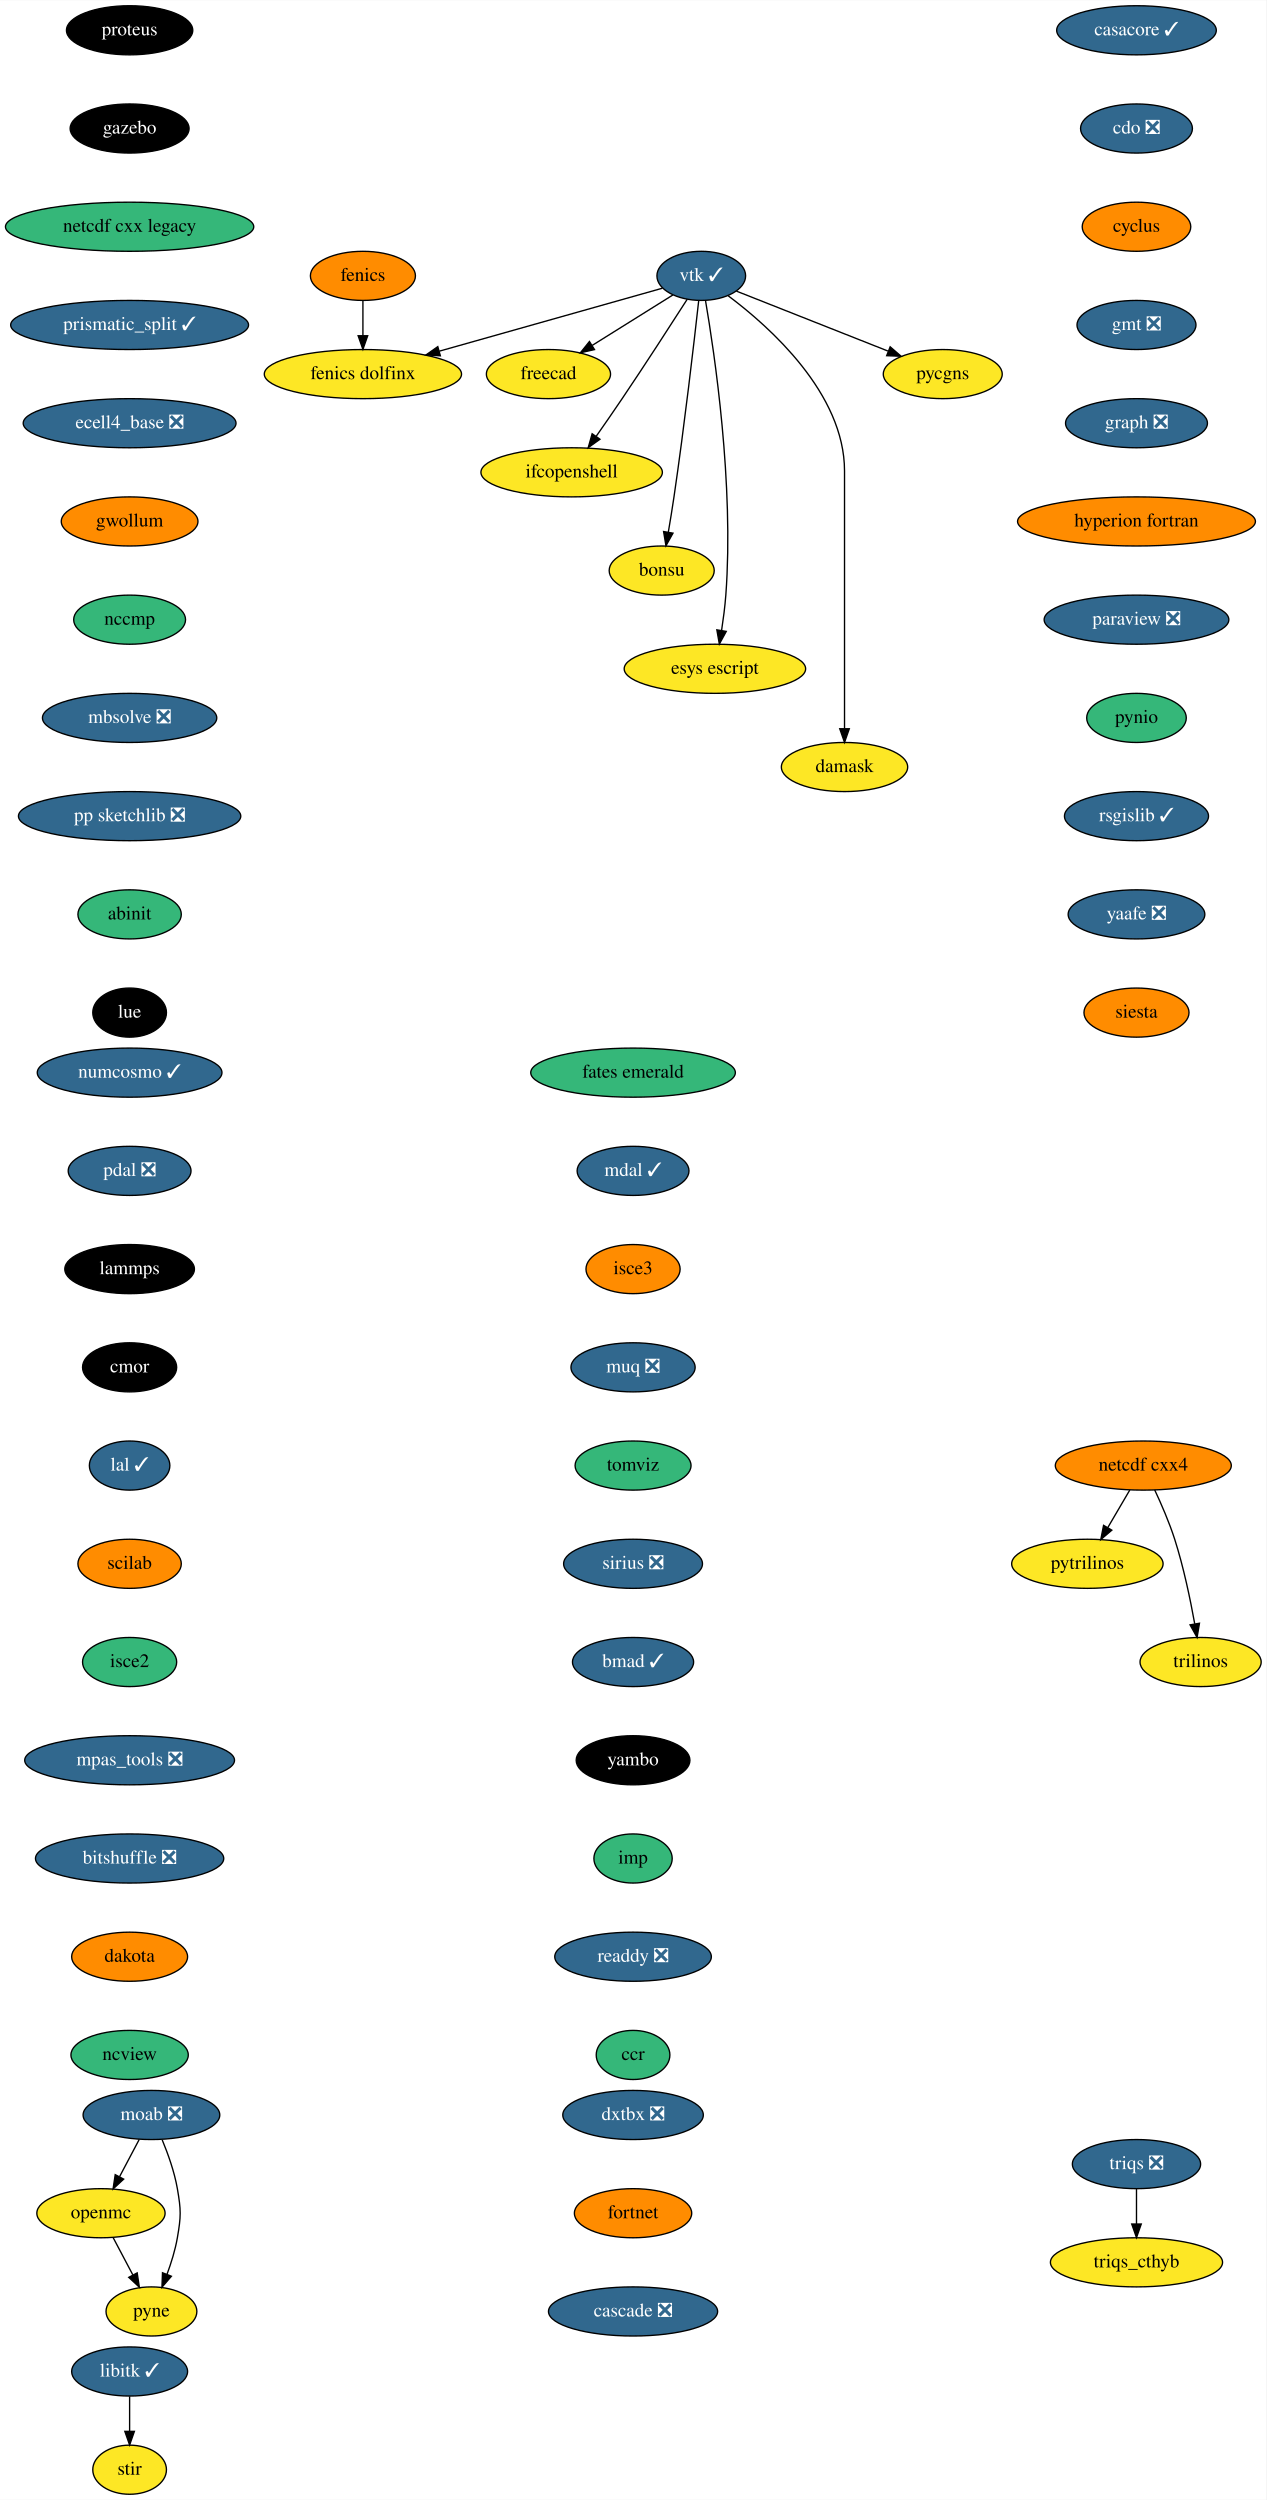
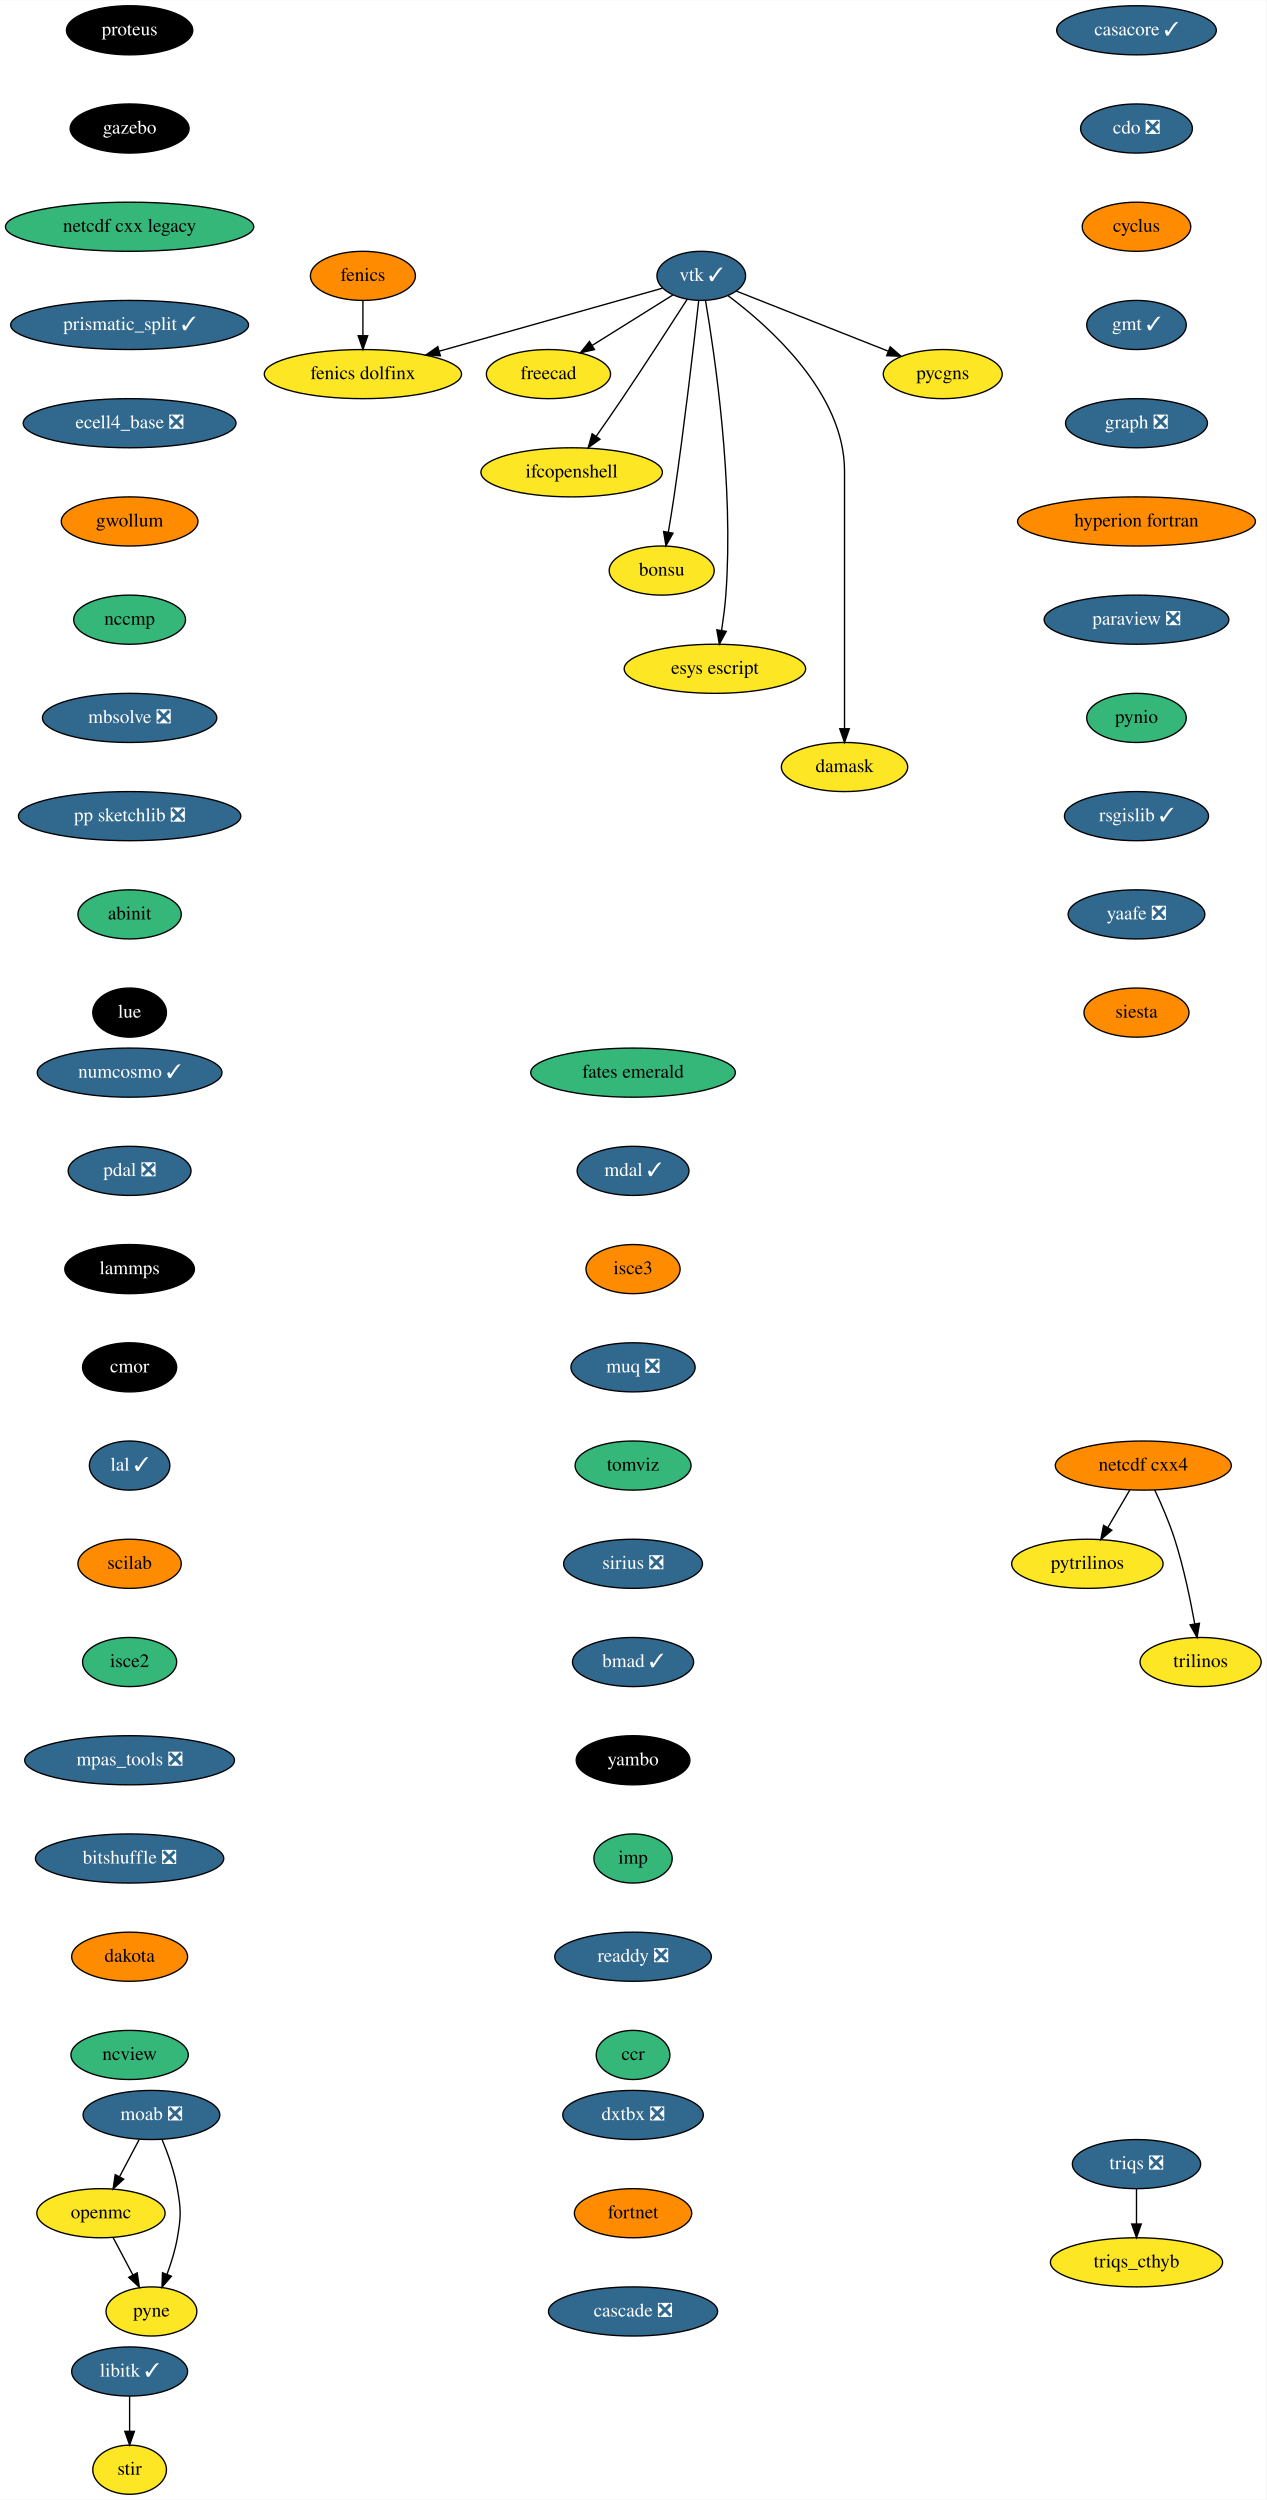
<svg xmlns="http://www.w3.org/2000/svg" xmlns:xlink="http://www.w3.org/1999/xlink" width="928pt" height="1832pt" viewBox="0.00 0.00 928.20 1832.00">
  <g id="graph0" class="graph" transform="scale(1 1) rotate(0) translate(4 1828)">
    <polygon fill="white" stroke="transparent" points="-4,4 -4,-1828 924.2,-1828 924.2,4 -4,4" />
    <g id="node1" class="node">
      <g id="a_node1">
        <a xlink:href="https://github.com/conda-forge/casacore-feedstock/pull/77" xlink:title="casacore ✓">
          <ellipse fill="#31688e" stroke="black" cx="829" cy="-1806" rx="58.5" ry="18" />
          <text text-anchor="middle" x="829" y="-1802.3" font-family="Times,serif" font-size="14.00" fill="white">casacore ✓</text>
        </a>
      </g>
    </g>
    <g id="node2" class="node">
      <g id="a_node2">
        <a xlink:href="https://github.com/conda-forge/cdo-feedstock/pull/140" xlink:title="cdo ❎">
          <ellipse fill="#31688e" stroke="black" cx="829" cy="-1734" rx="41" ry="18" />
          <text text-anchor="middle" x="829" y="-1730.3" font-family="Times,serif" font-size="14.00" fill="white">cdo ❎</text>
        </a>
      </g>
    </g>
    <g id="node3" class="node">
      <g id="a_node3">
        <a xlink:href="https://github.com/conda-forge/cyclus-feedstock" xlink:title="cyclus">
          <ellipse fill="#ff8c00" stroke="black" cx="829" cy="-1662" rx="39.79" ry="18" />
          <text text-anchor="middle" x="829" y="-1658.3" font-family="Times,serif" font-size="14.00">cyclus</text>
        </a>
      </g>
    </g>
    <g id="node4" class="node">
      <g id="a_node4">
-         <a xlink:href="https://github.com/conda-forge/gmt-feedstock/pull/257" xlink:title="gmt ❎">
-           <ellipse fill="#31688e" stroke="black" cx="829" cy="-1590" rx="43.59" ry="18" />
-           <text text-anchor="middle" x="829" y="-1586.3" font-family="Times,serif" font-size="14.00" fill="white">gmt ❎</text>
+         <a xlink:href="https://github.com/conda-forge/gmt-feedstock/pull/257" xlink:title="gmt ✓">
+           <ellipse fill="#31688e" stroke="black" cx="829" cy="-1590" rx="36.5" ry="18" />
+           <text text-anchor="middle" x="829" y="-1586.3" font-family="Times,serif" font-size="14.00" fill="white">gmt ✓</text>
        </a>
      </g>
    </g>
    <g id="node7" class="node">
      <g id="a_node7">
        <a xlink:href="https://github.com/conda-forge/graph-feedstock/pull/9" xlink:title="graph ❎">
          <ellipse fill="#31688e" stroke="black" cx="829" cy="-1518" rx="52" ry="18" />
          <text text-anchor="middle" x="829" y="-1514.3" font-family="Times,serif" font-size="14.00" fill="white">graph ❎</text>
        </a>
      </g>
    </g>
    <g id="node5" class="node">
      <g id="a_node5">
        <a xlink:href="https://github.com/conda-forge/fenics-feedstock" xlink:title="fenics">
          <ellipse fill="#ff8c00" stroke="black" cx="262" cy="-1626" rx="38.5" ry="18" />
          <text text-anchor="middle" x="262" y="-1622.3" font-family="Times,serif" font-size="14.00">fenics</text>
        </a>
      </g>
    </g>
    <g id="node6" class="node">
      <g id="a_node6">
        <a xlink:href="https://github.com/conda-forge/fenics-dolfinx-feedstock" xlink:title="fenics dolfinx">
          <ellipse fill="#fde725" stroke="black" cx="262" cy="-1554" rx="72.29" ry="18" />
          <text text-anchor="middle" x="262" y="-1550.3" font-family="Times,serif" font-size="14.00">fenics dolfinx</text>
        </a>
      </g>
    </g>
    <g id="edge4" class="edge">
      <path fill="none" stroke="black" d="M262,-1607.7C262,-1599.98 262,-1590.71 262,-1582.11" />
      <polygon fill="black" stroke="black" points="265.5,-1582.1 262,-1572.1 258.5,-1582.1 265.5,-1582.1" />
    </g>
    <g id="node8" class="node">
      <g id="a_node8">
        <a xlink:href="https://github.com/conda-forge/hyperion-fortran-feedstock" xlink:title="hyperion fortran">
          <ellipse fill="#ff8c00" stroke="black" cx="829" cy="-1446" rx="87.18" ry="18" />
          <text text-anchor="middle" x="829" y="-1442.3" font-family="Times,serif" font-size="14.00">hyperion fortran</text>
        </a>
      </g>
    </g>
    <g id="node9" class="node">
      <g id="a_node9">
        <a xlink:href="https://github.com/conda-forge/paraview-feedstock/pull/197" xlink:title="paraview ❎">
          <ellipse fill="#31688e" stroke="black" cx="829" cy="-1374" rx="67.69" ry="18" />
          <text text-anchor="middle" x="829" y="-1370.3" font-family="Times,serif" font-size="14.00" fill="white">paraview ❎</text>
        </a>
      </g>
    </g>
    <g id="node18" class="node">
      <g id="a_node18">
        <a xlink:href="https://github.com/conda-forge/pynio-feedstock" xlink:title="pynio">
          <ellipse fill="#35b779" stroke="black" cx="829" cy="-1302" rx="36.5" ry="18" />
          <text text-anchor="middle" x="829" y="-1298.3" font-family="Times,serif" font-size="14.00">pynio</text>
        </a>
      </g>
    </g>
    <g id="node10" class="node">
      <g id="a_node10">
        <a xlink:href="https://github.com/conda-forge/libitk-feedstock/pull/82" xlink:title="libitk ✓">
          <ellipse fill="#31688e" stroke="black" cx="91" cy="-90" rx="42.49" ry="18" />
          <text text-anchor="middle" x="91" y="-86.3" font-family="Times,serif" font-size="14.00" fill="white">libitk ✓</text>
        </a>
      </g>
    </g>
    <g id="node11" class="node">
      <g id="a_node11">
        <a xlink:href="https://github.com/conda-forge/stir-feedstock" xlink:title="stir">
          <ellipse fill="#fde725" stroke="black" cx="91" cy="-18" rx="27" ry="18" />
          <text text-anchor="middle" x="91" y="-14.3" font-family="Times,serif" font-size="14.00">stir</text>
        </a>
      </g>
    </g>
    <g id="edge8" class="edge">
      <path fill="none" stroke="black" d="M91,-71.7C91,-63.98 91,-54.71 91,-46.11" />
      <polygon fill="black" stroke="black" points="94.5,-46.1 91,-36.1 87.5,-46.1 94.5,-46.1" />
    </g>
    <g id="node12" class="node">
      <g id="a_node12">
        <a xlink:href="https://github.com/conda-forge/moab-feedstock/pull/84" xlink:title="moab ❎">
          <ellipse fill="#31688e" stroke="black" cx="107" cy="-278" rx="50.09" ry="18" />
          <text text-anchor="middle" x="107" y="-274.3" font-family="Times,serif" font-size="14.00" fill="white">moab ❎</text>
        </a>
      </g>
    </g>
    <g id="node13" class="node">
      <g id="a_node13">
        <a xlink:href="https://github.com/conda-forge/openmc-feedstock" xlink:title="openmc">
          <ellipse fill="#fde725" stroke="black" cx="70" cy="-206" rx="47" ry="18" />
          <text text-anchor="middle" x="70" y="-202.3" font-family="Times,serif" font-size="14.00">openmc</text>
        </a>
      </g>
    </g>
    <g id="edge9" class="edge">
      <path fill="none" stroke="black" d="M98.04,-260.05C93.73,-251.89 88.45,-241.91 83.65,-232.82" />
      <polygon fill="black" stroke="black" points="86.64,-230.99 78.87,-223.79 80.45,-234.27 86.64,-230.99" />
    </g>
    <g id="node14" class="node">
      <g id="a_node14">
        <a xlink:href="https://github.com/conda-forge/pyne-feedstock" xlink:title="pyne">
          <ellipse fill="#fde725" stroke="black" cx="107" cy="-134" rx="33.29" ry="18" />
          <text text-anchor="middle" x="107" y="-130.3" font-family="Times,serif" font-size="14.00">pyne</text>
        </a>
      </g>
    </g>
    <g id="edge10" class="edge">
      <path fill="none" stroke="black" d="M114.89,-259.75C119.11,-249.58 123.86,-236.33 126,-224 128.74,-208.24 128.74,-203.76 126,-188 124.44,-179 121.48,-169.51 118.36,-161.09" />
      <polygon fill="black" stroke="black" points="121.62,-159.8 114.7,-151.78 115.1,-162.37 121.62,-159.8" />
    </g>
    <g id="edge11" class="edge">
      <path fill="none" stroke="black" d="M78.96,-188.05C83.27,-179.89 88.55,-169.91 93.35,-160.82" />
      <polygon fill="black" stroke="black" points="96.55,-162.27 98.13,-151.79 90.36,-158.99 96.55,-162.27" />
    </g>
    <g id="node15" class="node">
      <g id="a_node15">
        <a xlink:href="https://github.com/conda-forge/netcdf-cxx4-feedstock" xlink:title="netcdf cxx4">
          <ellipse fill="#ff8c00" stroke="black" cx="834" cy="-754" rx="64.5" ry="18" />
          <text text-anchor="middle" x="834" y="-750.3" font-family="Times,serif" font-size="14.00">netcdf cxx4</text>
        </a>
      </g>
    </g>
    <g id="node16" class="node">
      <g id="a_node16">
        <a xlink:href="https://github.com/conda-forge/pytrilinos-feedstock" xlink:title="pytrilinos">
          <ellipse fill="#fde725" stroke="black" cx="793" cy="-682" rx="55.49" ry="18" />
          <text text-anchor="middle" x="793" y="-678.3" font-family="Times,serif" font-size="14.00">pytrilinos</text>
        </a>
      </g>
    </g>
    <g id="edge12" class="edge">
      <path fill="none" stroke="black" d="M824.08,-736.05C819.24,-727.8 813.33,-717.7 807.96,-708.54" />
      <polygon fill="black" stroke="black" points="810.91,-706.65 802.83,-699.79 804.87,-710.19 810.91,-706.65" />
    </g>
    <g id="node17" class="node">
      <g id="a_node17">
        <a xlink:href="https://github.com/conda-forge/trilinos-feedstock" xlink:title="trilinos">
          <ellipse fill="#fde725" stroke="black" cx="876" cy="-610" rx="44.39" ry="18" />
          <text text-anchor="middle" x="876" y="-606.3" font-family="Times,serif" font-size="14.00">trilinos</text>
        </a>
      </g>
    </g>
    <g id="edge13" class="edge">
      <path fill="none" stroke="black" d="M842.34,-736.15C847.15,-725.89 853.02,-712.42 857,-700 863.53,-679.59 868.48,-655.83 871.68,-637.99" />
      <polygon fill="black" stroke="black" points="875.16,-638.44 873.41,-627.99 868.26,-637.25 875.16,-638.44" />
    </g>
    <g id="node19" class="node">
      <g id="a_node19">
        <a xlink:href="https://github.com/conda-forge/rsgislib-feedstock/pull/70" xlink:title="rsgislib ✓">
          <ellipse fill="#31688e" stroke="black" cx="829" cy="-1230" rx="52.79" ry="18" />
          <text text-anchor="middle" x="829" y="-1226.3" font-family="Times,serif" font-size="14.00" fill="white">rsgislib ✓</text>
        </a>
      </g>
    </g>
    <g id="node20" class="node">
      <g id="a_node20">
        <a xlink:href="https://github.com/conda-forge/yaafe-feedstock/pull/23" xlink:title="yaafe ❎">
          <ellipse fill="#31688e" stroke="black" cx="829" cy="-1158" rx="50.09" ry="18" />
          <text text-anchor="middle" x="829" y="-1154.3" font-family="Times,serif" font-size="14.00" fill="white">yaafe ❎</text>
        </a>
      </g>
    </g>
    <g id="node21" class="node">
      <g id="a_node21">
        <a xlink:href="https://github.com/conda-forge/siesta-feedstock" xlink:title="siesta">
          <ellipse fill="#ff8c00" stroke="black" cx="829" cy="-1086" rx="38.5" ry="18" />
          <text text-anchor="middle" x="829" y="-1082.3" font-family="Times,serif" font-size="14.00">siesta</text>
        </a>
      </g>
    </g>
    <g id="node22" class="node">
      <g id="a_node22">
        <a xlink:href="https://github.com/conda-forge/vtk-feedstock/pull/301" xlink:title="vtk ✓">
          <ellipse fill="#31688e" stroke="black" cx="510" cy="-1626" rx="32.5" ry="18" />
          <text text-anchor="middle" x="510" y="-1622.3" font-family="Times,serif" font-size="14.00" fill="white">vtk ✓</text>
        </a>
      </g>
    </g>
    <g id="edge18" class="edge">
      <path fill="none" stroke="black" d="M481.55,-1616.97C441.83,-1605.76 368.92,-1585.18 318.07,-1570.83" />
      <polygon fill="black" stroke="black" points="318.78,-1567.39 308.21,-1568.04 316.88,-1574.13 318.78,-1567.39" />
    </g>
    <g id="node23" class="node">
      <g id="a_node23">
        <a xlink:href="https://github.com/conda-forge/freecad-feedstock" xlink:title="freecad">
          <ellipse fill="#fde725" stroke="black" cx="398" cy="-1554" rx="45.5" ry="18" />
          <text text-anchor="middle" x="398" y="-1550.3" font-family="Times,serif" font-size="14.00">freecad</text>
        </a>
      </g>
    </g>
    <g id="edge19" class="edge">
      <path fill="none" stroke="black" d="M489.2,-1612C472.59,-1601.62 449.05,-1586.91 430.05,-1575.03" />
      <polygon fill="black" stroke="black" points="431.74,-1571.96 421.4,-1569.63 428.03,-1577.89 431.74,-1571.96" />
    </g>
    <g id="node24" class="node">
      <g id="a_node24">
        <a xlink:href="https://github.com/conda-forge/ifcopenshell-feedstock" xlink:title="ifcopenshell">
          <ellipse fill="#fde725" stroke="black" cx="415" cy="-1482" rx="66.5" ry="18" />
          <text text-anchor="middle" x="415" y="-1478.3" font-family="Times,serif" font-size="14.00">ifcopenshell</text>
        </a>
      </g>
    </g>
    <g id="edge20" class="edge">
      <path fill="none" stroke="black" d="M499.68,-1608.82C488.19,-1590.91 469.02,-1561.23 452,-1536 445.88,-1526.93 439.06,-1517.08 432.95,-1508.36" />
      <polygon fill="black" stroke="black" points="435.75,-1506.26 427.14,-1500.09 430.02,-1510.28 435.75,-1506.26" />
    </g>
    <g id="node25" class="node">
      <g id="a_node25">
        <a xlink:href="https://github.com/conda-forge/bonsu-feedstock" xlink:title="bonsu">
          <ellipse fill="#fde725" stroke="black" cx="481" cy="-1410" rx="38.5" ry="18" />
          <text text-anchor="middle" x="481" y="-1406.3" font-family="Times,serif" font-size="14.00">bonsu</text>
        </a>
      </g>
    </g>
    <g id="edge21" class="edge">
      <path fill="none" stroke="black" d="M508.09,-1607.57C504.8,-1578 497.66,-1516.11 490,-1464 488.76,-1455.56 487.26,-1446.39 485.84,-1438.09" />
      <polygon fill="black" stroke="black" points="489.27,-1437.41 484.11,-1428.16 482.38,-1438.61 489.27,-1437.41" />
    </g>
    <g id="node26" class="node">
      <g id="a_node26">
        <a xlink:href="https://github.com/conda-forge/esys-escript-feedstock" xlink:title="esys escript">
          <ellipse fill="#fde725" stroke="black" cx="520" cy="-1338" rx="66.5" ry="18" />
          <text text-anchor="middle" x="520" y="-1334.3" font-family="Times,serif" font-size="14.00">esys escript</text>
        </a>
      </g>
    </g>
    <g id="edge22" class="edge">
      <path fill="none" stroke="black" d="M513.08,-1608.05C519.67,-1569.61 534.07,-1472.92 528,-1392 527.36,-1383.52 526.16,-1374.34 524.88,-1366.04" />
      <polygon fill="black" stroke="black" points="528.32,-1365.41 523.25,-1356.11 521.42,-1366.55 528.32,-1365.41" />
    </g>
    <g id="node27" class="node">
      <g id="a_node27">
        <a xlink:href="https://github.com/conda-forge/damask-feedstock" xlink:title="damask">
          <ellipse fill="#fde725" stroke="black" cx="615" cy="-1266" rx="46.29" ry="18" />
          <text text-anchor="middle" x="615" y="-1262.3" font-family="Times,serif" font-size="14.00">damask</text>
        </a>
      </g>
    </g>
    <g id="edge23" class="edge">
      <path fill="none" stroke="black" d="M529.75,-1611.38C560.17,-1588.62 615,-1539.72 615,-1483 615,-1483 615,-1483 615,-1409 615,-1369 615,-1322.65 615,-1294.08" />
      <polygon fill="black" stroke="black" points="618.5,-1294.05 615,-1284.05 611.5,-1294.05 618.5,-1294.05" />
    </g>
    <g id="node28" class="node">
      <g id="a_node28">
        <a xlink:href="https://github.com/conda-forge/pycgns-feedstock" xlink:title="pycgns">
          <ellipse fill="#fde725" stroke="black" cx="687" cy="-1554" rx="43.59" ry="18" />
          <text text-anchor="middle" x="687" y="-1550.3" font-family="Times,serif" font-size="14.00">pycgns</text>
        </a>
      </g>
    </g>
    <g id="edge24" class="edge">
      <path fill="none" stroke="black" d="M535.74,-1614.82C564.88,-1603.29 612.74,-1584.37 646.82,-1570.89" />
      <polygon fill="black" stroke="black" points="648.46,-1574 656.48,-1567.07 645.89,-1567.49 648.46,-1574" />
    </g>
    <g id="node29" class="node">
      <g id="a_node29">
        <a xlink:href="https://github.com/conda-forge/numcosmo-feedstock/pull/37" xlink:title="numcosmo ✓">
          <ellipse fill="#31688e" stroke="black" cx="91" cy="-1042" rx="67.69" ry="18" />
          <text text-anchor="middle" x="91" y="-1038.3" font-family="Times,serif" font-size="14.00" fill="white">numcosmo ✓</text>
        </a>
      </g>
    </g>
    <g id="node30" class="node">
      <g id="a_node30">
        <a xlink:href="https://github.com/conda-forge/pdal-feedstock/pull/210" xlink:title="pdal ❎">
          <ellipse fill="#31688e" stroke="black" cx="91" cy="-970" rx="45" ry="18" />
          <text text-anchor="middle" x="91" y="-966.3" font-family="Times,serif" font-size="14.00" fill="white">pdal ❎</text>
        </a>
      </g>
    </g>
    <g id="node31" class="node">
      <g id="a_node31">
        <a xlink:href="https://github.com/conda-forge/lammps-feedstock" xlink:title="lammps">
          <ellipse fill="#000000" stroke="black" cx="91" cy="-898" rx="47.5" ry="18" />
          <text text-anchor="middle" x="91" y="-894.3" font-family="Times,serif" font-size="14.00" fill="white">lammps</text>
        </a>
      </g>
    </g>
    <g id="node32" class="node">
      <g id="a_node32">
        <a xlink:href="https://github.com/conda-forge/cmor-feedstock" xlink:title="cmor">
          <ellipse fill="#000000" stroke="black" cx="91" cy="-826" rx="34.5" ry="18" />
          <text text-anchor="middle" x="91" y="-822.3" font-family="Times,serif" font-size="14.00" fill="white">cmor</text>
        </a>
      </g>
    </g>
    <g id="node33" class="node">
      <g id="a_node33">
        <a xlink:href="https://github.com/conda-forge/lal-feedstock/pull/89" xlink:title="lal ✓">
          <ellipse fill="#31688e" stroke="black" cx="91" cy="-754" rx="29.5" ry="18" />
          <text text-anchor="middle" x="91" y="-750.3" font-family="Times,serif" font-size="14.00" fill="white">lal ✓</text>
        </a>
      </g>
    </g>
    <g id="node34" class="node">
      <g id="a_node34">
        <a xlink:href="https://github.com/conda-forge/scilab-feedstock" xlink:title="scilab">
          <ellipse fill="#ff8c00" stroke="black" cx="91" cy="-682" rx="37.89" ry="18" />
          <text text-anchor="middle" x="91" y="-678.3" font-family="Times,serif" font-size="14.00">scilab</text>
        </a>
      </g>
    </g>
    <g id="node35" class="node">
      <g id="a_node35">
        <a xlink:href="https://github.com/conda-forge/isce2-feedstock" xlink:title="isce2">
          <ellipse fill="#35b779" stroke="black" cx="91" cy="-610" rx="34.5" ry="18" />
          <text text-anchor="middle" x="91" y="-606.3" font-family="Times,serif" font-size="14.00">isce2</text>
        </a>
      </g>
    </g>
    <g id="node36" class="node">
      <g id="a_node36">
        <a xlink:href="https://github.com/conda-forge/mpas_tools-feedstock/pull/76" xlink:title="mpas_tools ❎">
          <ellipse fill="#31688e" stroke="black" cx="91" cy="-538" rx="76.89" ry="18" />
          <text text-anchor="middle" x="91" y="-534.3" font-family="Times,serif" font-size="14.00" fill="white">mpas_tools ❎</text>
        </a>
      </g>
    </g>
    <g id="node37" class="node">
      <g id="a_node37">
        <a xlink:href="https://github.com/conda-forge/bitshuffle-feedstock/pull/38" xlink:title="bitshuffle ❎">
          <ellipse fill="#31688e" stroke="black" cx="91" cy="-466" rx="69" ry="18" />
          <text text-anchor="middle" x="91" y="-462.3" font-family="Times,serif" font-size="14.00" fill="white">bitshuffle ❎</text>
        </a>
      </g>
    </g>
    <g id="node38" class="node">
      <g id="a_node38">
        <a xlink:href="https://github.com/conda-forge/dakota-feedstock" xlink:title="dakota">
          <ellipse fill="#ff8c00" stroke="black" cx="91" cy="-394" rx="42.49" ry="18" />
          <text text-anchor="middle" x="91" y="-390.3" font-family="Times,serif" font-size="14.00">dakota</text>
        </a>
      </g>
    </g>
    <g id="node39" class="node">
      <g id="a_node39">
        <a xlink:href="https://github.com/conda-forge/ncview-feedstock" xlink:title="ncview">
          <ellipse fill="#35b779" stroke="black" cx="91" cy="-322" rx="43" ry="18" />
          <text text-anchor="middle" x="91" y="-318.3" font-family="Times,serif" font-size="14.00">ncview</text>
        </a>
      </g>
    </g>
    <g id="node40" class="node">
      <g id="a_node40">
        <a xlink:href="https://github.com/conda-forge/triqs-feedstock/pull/39" xlink:title="triqs ❎">
          <ellipse fill="#31688e" stroke="black" cx="829" cy="-242" rx="47" ry="18" />
          <text text-anchor="middle" x="829" y="-238.3" font-family="Times,serif" font-size="14.00" fill="white">triqs ❎</text>
        </a>
      </g>
    </g>
    <g id="node41" class="node">
      <g id="a_node41">
        <a xlink:href="https://github.com/conda-forge/triqs_cthyb-feedstock" xlink:title="triqs_cthyb">
          <ellipse fill="#fde725" stroke="black" cx="829" cy="-170" rx="63.09" ry="18" />
          <text text-anchor="middle" x="829" y="-166.3" font-family="Times,serif" font-size="14.00">triqs_cthyb</text>
        </a>
      </g>
    </g>
    <g id="edge35" class="edge">
      <path fill="none" stroke="black" d="M829,-223.7C829,-215.98 829,-206.71 829,-198.11" />
      <polygon fill="black" stroke="black" points="832.5,-198.1 829,-188.1 825.5,-198.1 832.5,-198.1" />
    </g>
    <g id="node42" class="node">
      <g id="a_node42">
        <a xlink:href="https://github.com/conda-forge/proteus-feedstock" xlink:title="proteus">
          <ellipse fill="#000000" stroke="black" cx="91" cy="-1806" rx="46.29" ry="18" />
          <text text-anchor="middle" x="91" y="-1802.3" font-family="Times,serif" font-size="14.00" fill="white">proteus</text>
        </a>
      </g>
    </g>
    <g id="node43" class="node">
      <g id="a_node43">
        <a xlink:href="https://github.com/conda-forge/gazebo-feedstock" xlink:title="gazebo">
          <ellipse fill="#000000" stroke="black" cx="91" cy="-1734" rx="43.59" ry="18" />
          <text text-anchor="middle" x="91" y="-1730.3" font-family="Times,serif" font-size="14.00" fill="white">gazebo</text>
        </a>
      </g>
    </g>
    <g id="node44" class="node">
      <g id="a_node44">
        <a xlink:href="https://github.com/conda-forge/netcdf-cxx-legacy-feedstock" xlink:title="netcdf cxx legacy">
          <ellipse fill="#35b779" stroke="black" cx="91" cy="-1662" rx="91" ry="18" />
          <text text-anchor="middle" x="91" y="-1658.3" font-family="Times,serif" font-size="14.00">netcdf cxx legacy</text>
        </a>
      </g>
    </g>
    <g id="node45" class="node">
      <g id="a_node45">
        <a xlink:href="https://github.com/conda-forge/prismatic_split-feedstock/pull/39" xlink:title="prismatic_split ✓">
          <ellipse fill="#31688e" stroke="black" cx="91" cy="-1590" rx="87.18" ry="18" />
          <text text-anchor="middle" x="91" y="-1586.3" font-family="Times,serif" font-size="14.00" fill="white">prismatic_split ✓</text>
        </a>
      </g>
    </g>
    <g id="node46" class="node">
      <g id="a_node46">
        <a xlink:href="https://github.com/conda-forge/ecell4_base-feedstock/pull/23" xlink:title="ecell4_base ❎">
          <ellipse fill="#31688e" stroke="black" cx="91" cy="-1518" rx="78" ry="18" />
          <text text-anchor="middle" x="91" y="-1514.3" font-family="Times,serif" font-size="14.00" fill="white">ecell4_base ❎</text>
        </a>
      </g>
    </g>
    <g id="node47" class="node">
      <g id="a_node47">
        <a xlink:href="https://github.com/conda-forge/gwollum-feedstock" xlink:title="gwollum">
          <ellipse fill="#ff8c00" stroke="black" cx="91" cy="-1446" rx="50.09" ry="18" />
          <text text-anchor="middle" x="91" y="-1442.3" font-family="Times,serif" font-size="14.00">gwollum</text>
        </a>
      </g>
    </g>
    <g id="node48" class="node">
      <g id="a_node48">
        <a xlink:href="https://github.com/conda-forge/nccmp-feedstock" xlink:title="nccmp">
          <ellipse fill="#35b779" stroke="black" cx="91" cy="-1374" rx="41" ry="18" />
          <text text-anchor="middle" x="91" y="-1370.3" font-family="Times,serif" font-size="14.00">nccmp</text>
        </a>
      </g>
    </g>
    <g id="node49" class="node">
      <g id="a_node49">
        <a xlink:href="https://github.com/conda-forge/mbsolve-feedstock/pull/15" xlink:title="mbsolve ❎">
          <ellipse fill="#31688e" stroke="black" cx="91" cy="-1302" rx="63.89" ry="18" />
          <text text-anchor="middle" x="91" y="-1298.3" font-family="Times,serif" font-size="14.00" fill="white">mbsolve ❎</text>
        </a>
      </g>
    </g>
    <g id="node50" class="node">
      <g id="a_node50">
        <a xlink:href="https://github.com/conda-forge/pp-sketchlib-feedstock/pull/41" xlink:title="pp sketchlib ❎">
          <ellipse fill="#31688e" stroke="black" cx="91" cy="-1230" rx="81.49" ry="18" />
          <text text-anchor="middle" x="91" y="-1226.3" font-family="Times,serif" font-size="14.00" fill="white">pp sketchlib ❎</text>
        </a>
      </g>
    </g>
    <g id="node51" class="node">
      <g id="a_node51">
        <a xlink:href="https://github.com/conda-forge/abinit-feedstock" xlink:title="abinit">
          <ellipse fill="#35b779" stroke="black" cx="91" cy="-1158" rx="37.89" ry="18" />
          <text text-anchor="middle" x="91" y="-1154.3" font-family="Times,serif" font-size="14.00">abinit</text>
        </a>
      </g>
    </g>
    <g id="node52" class="node">
      <g id="a_node52">
        <a xlink:href="https://github.com/conda-forge/lue-feedstock" xlink:title="lue">
          <ellipse fill="#000000" stroke="black" cx="91" cy="-1086" rx="27" ry="18" />
          <text text-anchor="middle" x="91" y="-1082.3" font-family="Times,serif" font-size="14.00" fill="white">lue</text>
        </a>
      </g>
    </g>
    <g id="node53" class="node">
      <g id="a_node53">
        <a xlink:href="https://github.com/conda-forge/fates-emerald-feedstock" xlink:title="fates emerald">
          <ellipse fill="#35b779" stroke="black" cx="460" cy="-1042" rx="74.99" ry="18" />
          <text text-anchor="middle" x="460" y="-1038.3" font-family="Times,serif" font-size="14.00">fates emerald</text>
        </a>
      </g>
    </g>
    <g id="node54" class="node">
      <g id="a_node54">
        <a xlink:href="https://github.com/conda-forge/mdal-feedstock/pull/46" xlink:title="mdal ✓">
          <ellipse fill="#31688e" stroke="black" cx="460" cy="-970" rx="41" ry="18" />
          <text text-anchor="middle" x="460" y="-966.3" font-family="Times,serif" font-size="14.00" fill="white">mdal ✓</text>
        </a>
      </g>
    </g>
    <g id="node55" class="node">
      <g id="a_node55">
        <a xlink:href="https://github.com/conda-forge/isce3-feedstock" xlink:title="isce3">
          <ellipse fill="#ff8c00" stroke="black" cx="460" cy="-898" rx="34.5" ry="18" />
          <text text-anchor="middle" x="460" y="-894.3" font-family="Times,serif" font-size="14.00">isce3</text>
        </a>
      </g>
    </g>
    <g id="node56" class="node">
      <g id="a_node56">
        <a xlink:href="https://github.com/conda-forge/muq-feedstock/pull/32" xlink:title="muq ❎">
          <ellipse fill="#31688e" stroke="black" cx="460" cy="-826" rx="45.5" ry="18" />
          <text text-anchor="middle" x="460" y="-822.3" font-family="Times,serif" font-size="14.00" fill="white">muq ❎</text>
        </a>
      </g>
    </g>
    <g id="node57" class="node">
      <g id="a_node57">
        <a xlink:href="https://github.com/conda-forge/tomviz-feedstock" xlink:title="tomviz">
          <ellipse fill="#35b779" stroke="black" cx="460" cy="-754" rx="42.49" ry="18" />
          <text text-anchor="middle" x="460" y="-750.3" font-family="Times,serif" font-size="14.00">tomviz</text>
        </a>
      </g>
    </g>
    <g id="node58" class="node">
      <g id="a_node58">
        <a xlink:href="https://github.com/conda-forge/sirius-feedstock/pull/21" xlink:title="sirius ❎">
          <ellipse fill="#31688e" stroke="black" cx="460" cy="-682" rx="50.89" ry="18" />
          <text text-anchor="middle" x="460" y="-678.3" font-family="Times,serif" font-size="14.00" fill="white">sirius ❎</text>
        </a>
      </g>
    </g>
    <g id="node59" class="node">
      <g id="a_node59">
        <a xlink:href="https://github.com/conda-forge/bmad-feedstock/pull/245" xlink:title="bmad ✓">
          <ellipse fill="#31688e" stroke="black" cx="460" cy="-610" rx="44.39" ry="18" />
          <text text-anchor="middle" x="460" y="-606.3" font-family="Times,serif" font-size="14.00" fill="white">bmad ✓</text>
        </a>
      </g>
    </g>
    <g id="node60" class="node">
      <g id="a_node60">
        <a xlink:href="https://github.com/conda-forge/yambo-feedstock" xlink:title="yambo">
          <ellipse fill="#000000" stroke="black" cx="460" cy="-538" rx="41.69" ry="18" />
          <text text-anchor="middle" x="460" y="-534.3" font-family="Times,serif" font-size="14.00" fill="white">yambo</text>
        </a>
      </g>
    </g>
    <g id="node61" class="node">
      <g id="a_node61">
        <a xlink:href="https://github.com/conda-forge/imp-feedstock" xlink:title="imp">
          <ellipse fill="#35b779" stroke="black" cx="460" cy="-466" rx="28.7" ry="18" />
          <text text-anchor="middle" x="460" y="-462.3" font-family="Times,serif" font-size="14.00">imp</text>
        </a>
      </g>
    </g>
    <g id="node62" class="node">
      <g id="a_node62">
        <a xlink:href="https://github.com/conda-forge/readdy-feedstock/pull/11" xlink:title="readdy ❎">
          <ellipse fill="#31688e" stroke="black" cx="460" cy="-394" rx="57.39" ry="18" />
          <text text-anchor="middle" x="460" y="-390.3" font-family="Times,serif" font-size="14.00" fill="white">readdy ❎</text>
        </a>
      </g>
    </g>
    <g id="node63" class="node">
      <g id="a_node63">
        <a xlink:href="https://github.com/conda-forge/ccr-feedstock" xlink:title="ccr">
          <ellipse fill="#35b779" stroke="black" cx="460" cy="-322" rx="27" ry="18" />
          <text text-anchor="middle" x="460" y="-318.3" font-family="Times,serif" font-size="14.00">ccr</text>
        </a>
      </g>
    </g>
    <g id="node64" class="node">
      <g id="a_node64">
        <a xlink:href="https://github.com/conda-forge/dxtbx-feedstock/pull/45" xlink:title="dxtbx ❎">
          <ellipse fill="#31688e" stroke="black" cx="460" cy="-278" rx="51.5" ry="18" />
          <text text-anchor="middle" x="460" y="-274.3" font-family="Times,serif" font-size="14.00" fill="white">dxtbx ❎</text>
        </a>
      </g>
    </g>
    <g id="node65" class="node">
      <g id="a_node65">
        <a xlink:href="https://github.com/conda-forge/fortnet-feedstock" xlink:title="fortnet">
          <ellipse fill="#ff8c00" stroke="black" cx="460" cy="-206" rx="43" ry="18" />
          <text text-anchor="middle" x="460" y="-202.3" font-family="Times,serif" font-size="14.00">fortnet</text>
        </a>
      </g>
    </g>
    <g id="node66" class="node">
      <g id="a_node66">
        <a xlink:href="https://github.com/conda-forge/cascade-feedstock/pull/9" xlink:title="cascade ❎">
          <ellipse fill="#31688e" stroke="black" cx="460" cy="-134" rx="61.99" ry="18" />
          <text text-anchor="middle" x="460" y="-130.3" font-family="Times,serif" font-size="14.00" fill="white">cascade ❎</text>
        </a>
      </g>
    </g>
  </g>
</svg>
